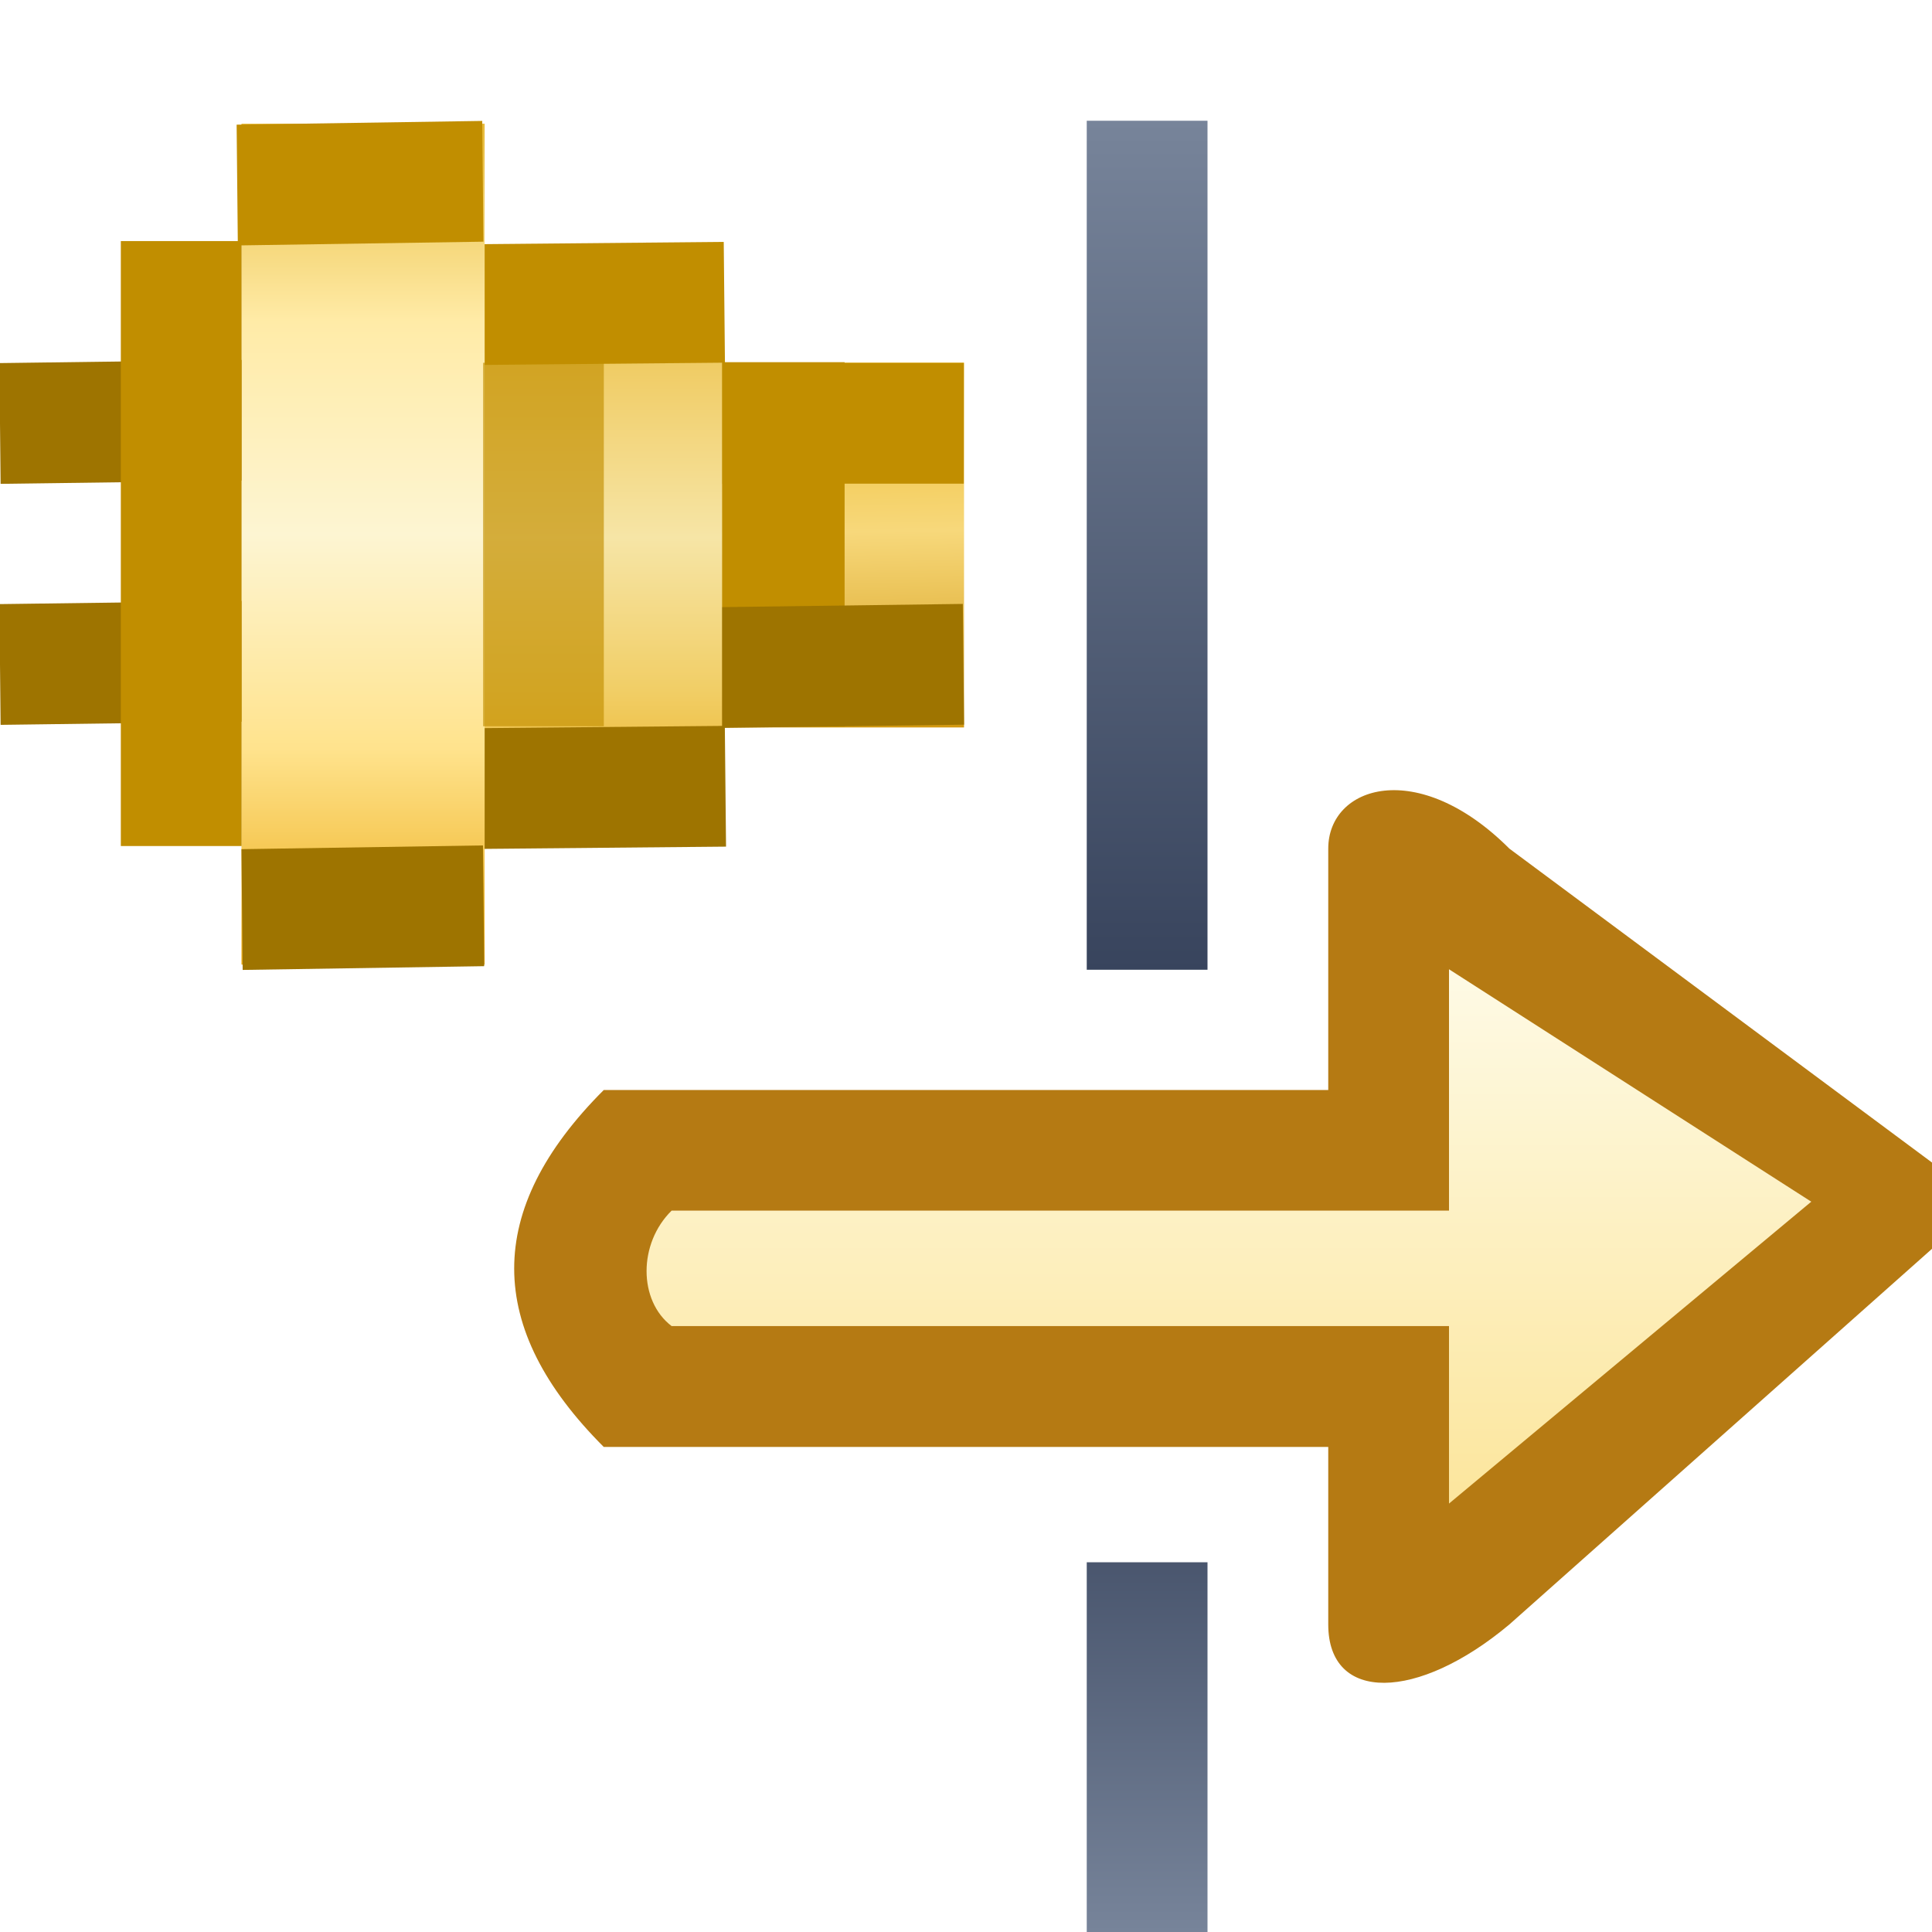
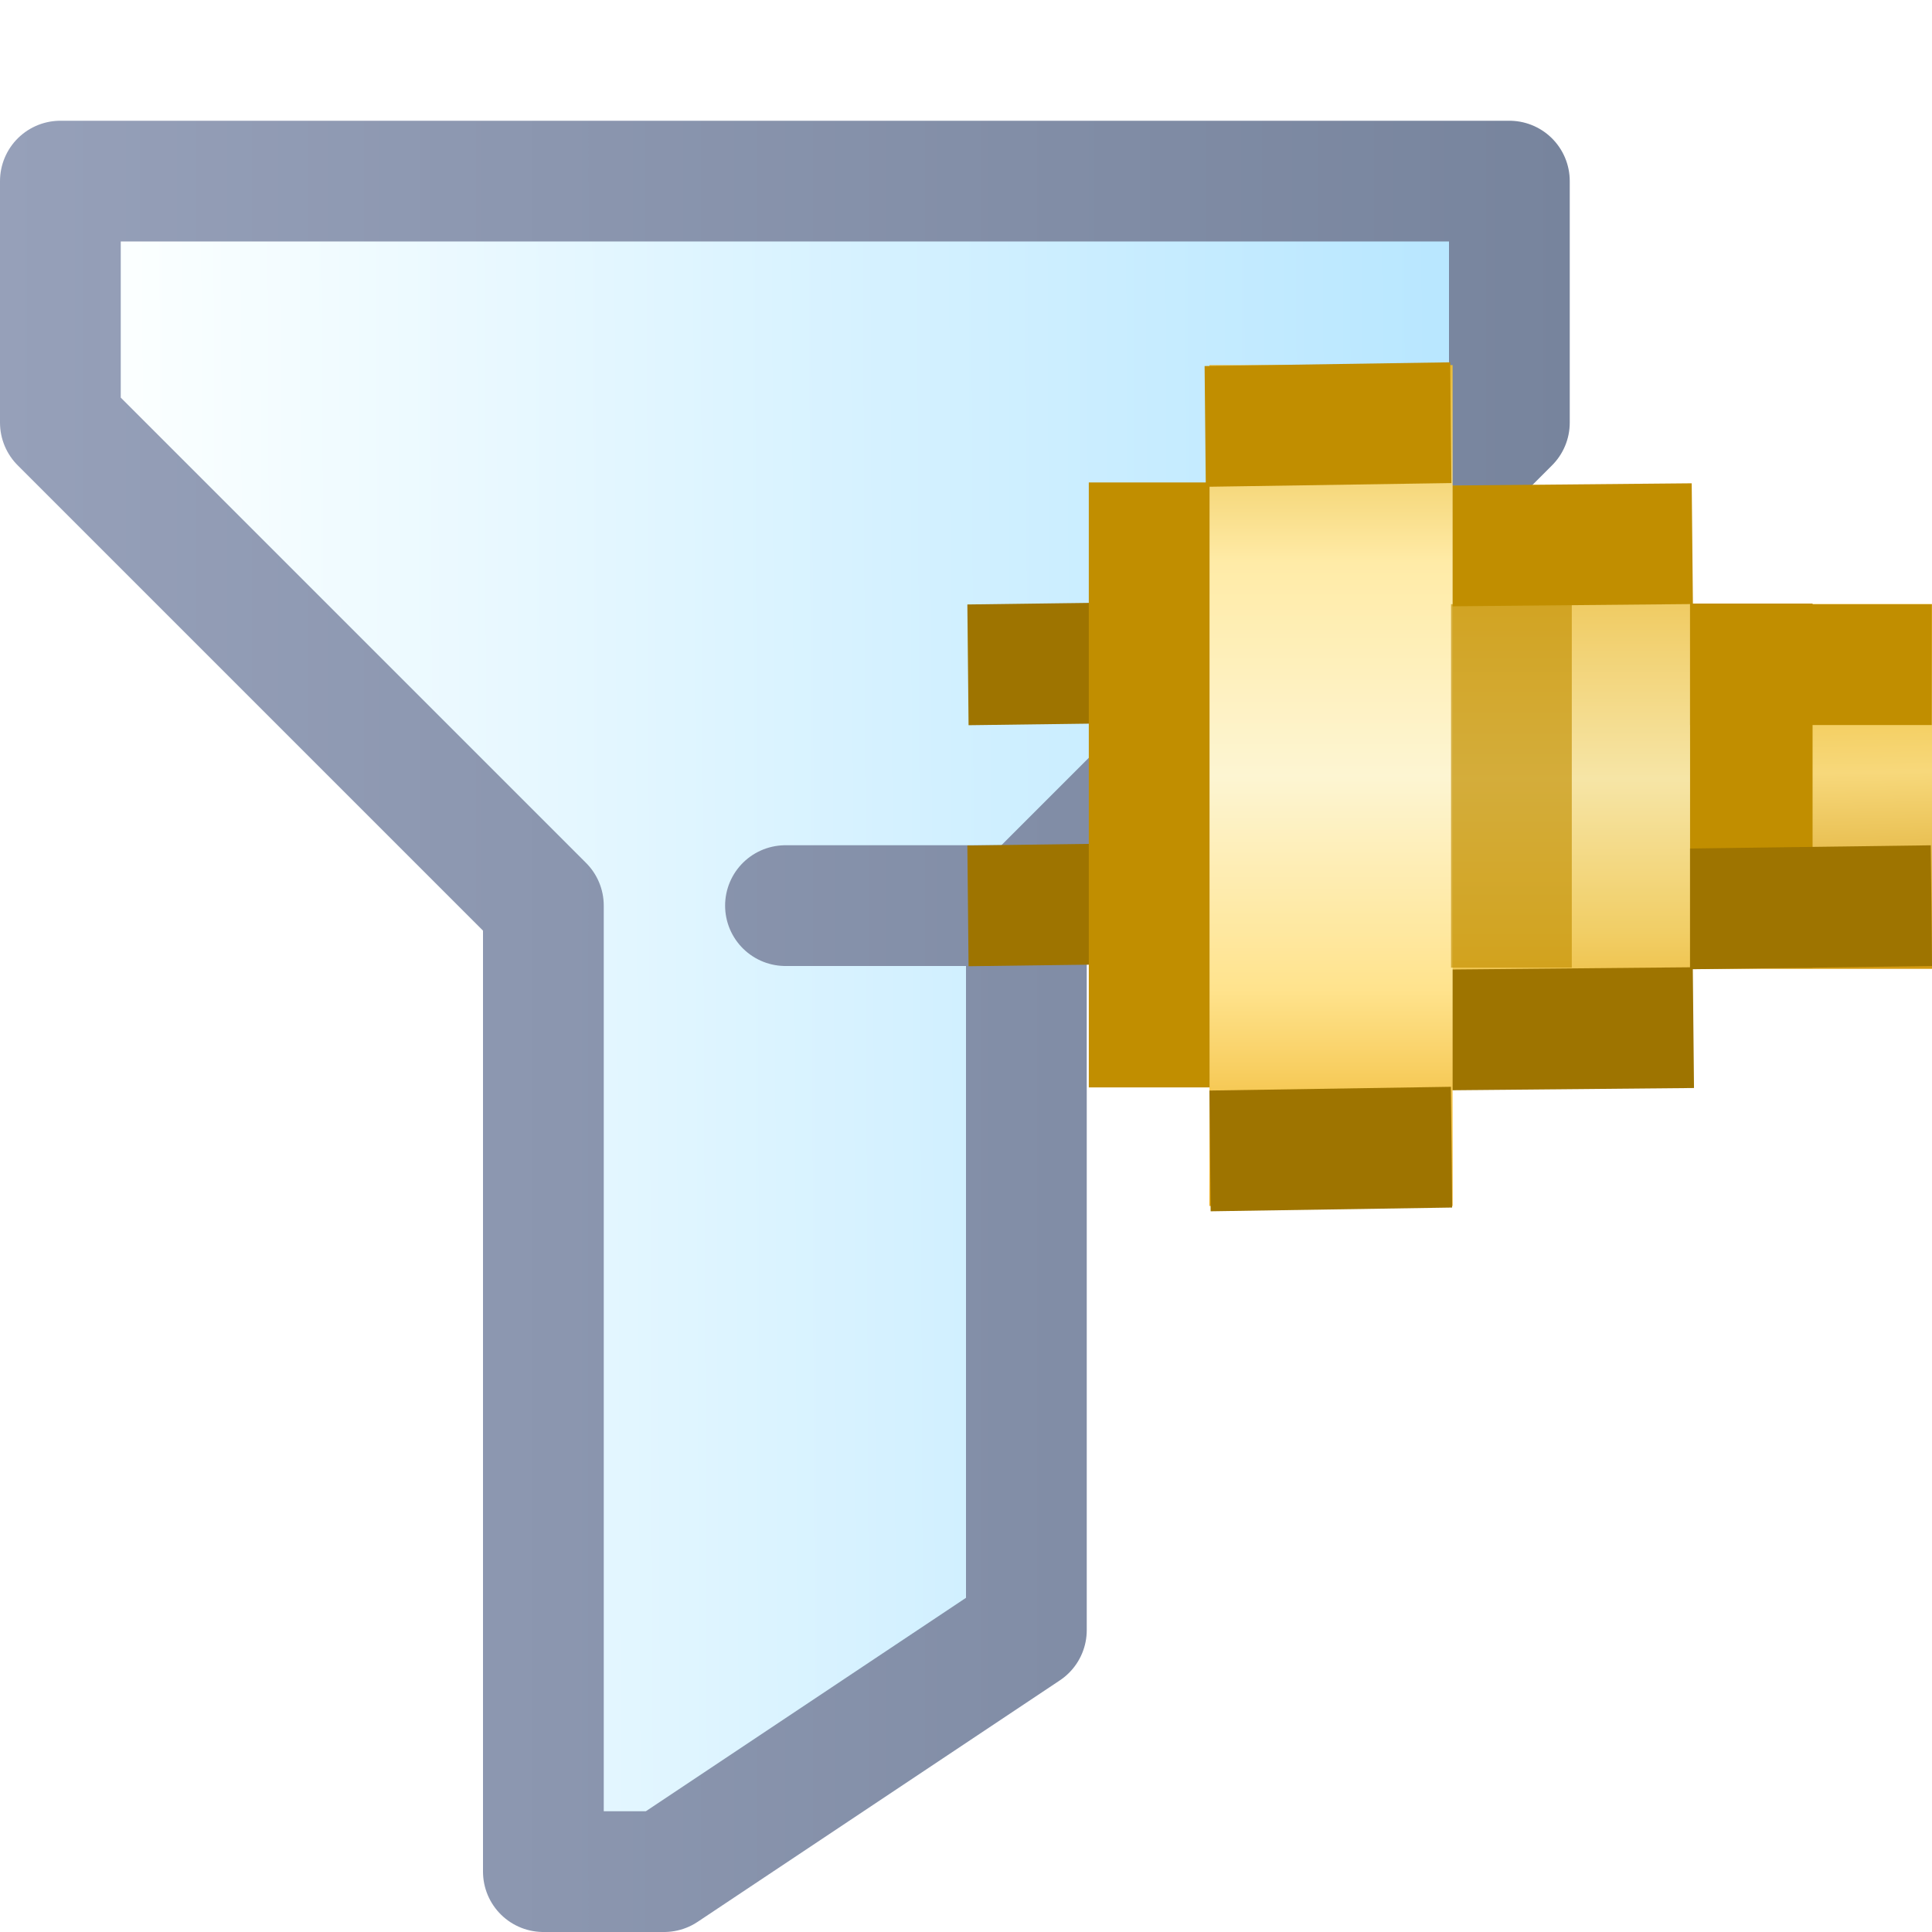
<svg xmlns="http://www.w3.org/2000/svg" xmlns:xlink="http://www.w3.org/1999/xlink" width="16" height="16" id="svg2" version="1.1">
  <defs id="defs4">
-     <linearGradient id="linearGradient5103">
-       <stop style="stop-color:#fefdef;stop-opacity:1" offset="0" id="stop5105" />
-       <stop style="stop-color:#fce69e;stop-opacity:1" offset="1" id="stop5107" />
-     </linearGradient>
-     <linearGradient id="linearGradient4922">
-       <stop style="stop-color:#77849a;stop-opacity:1" offset="0" id="stop4924" />
-       <stop style="stop-color:#38445d;stop-opacity:1" offset="1" id="stop4926" />
-     </linearGradient>
-     <linearGradient xlink:href="#linearGradient4922" id="linearGradient4929" x1="10" y1="1" x2="10" y2="6" gradientUnits="userSpaceOnUse" gradientTransform="matrix(1,0,0,1.40625,0,1035.956)" />
-     <linearGradient id="linearGradient4922-8">
-       <stop style="stop-color:#77849a;stop-opacity:1" offset="0" id="stop4924-8" />
-       <stop style="stop-color:#38445d;stop-opacity:1" offset="1" id="stop4926-2" />
-     </linearGradient>
-     <linearGradient y2="5.25" x2="10" y1="1" x1="10" gradientTransform="translate(0,-1053.362)" gradientUnits="userSpaceOnUse" id="linearGradient4946" xlink:href="#linearGradient4922-8" />
-     <linearGradient xlink:href="#linearGradient5103" id="linearGradient5109" x1="11.906" y1="1042.362" x2="11.906" y2="1047.268" gradientUnits="userSpaceOnUse" />
    <linearGradient xlink:href="#linearGradient10448-90" id="linearGradient10778-6" gradientUnits="userSpaceOnUse" x1="324.16" y1="535.529" x2="324.16" y2="511.665" gradientTransform="matrix(0.300396,0,0,0.2963202,-93.82323,870.3711)" />
    <linearGradient id="linearGradient10448-90">
      <stop style="stop-color:#ecac18;stop-opacity:1" offset="0" id="stop10450-0" />
      <stop id="stop10458-2" offset="0.25" style="stop-color:#ffe38d;stop-opacity:1" />
      <stop id="stop10456-96" offset="0.5" style="stop-color:#fdf5d2;stop-opacity:1" />
      <stop style="stop-color:#ffeba7;stop-opacity:1" offset="0.75" id="stop10460-3" />
      <stop style="stop-color:#e5b630;stop-opacity:1" offset="1" id="stop10452-1" />
    </linearGradient>
    <linearGradient xlink:href="#linearGradient10748-8" id="linearGradient10774-5" gradientUnits="userSpaceOnUse" gradientTransform="matrix(0.2964796,0,0,0.3039015,-90.51132,866.3485)" x1="324.16" y1="532.156" x2="324.16" y2="515.539" />
    <linearGradient id="linearGradient10748-8">
      <stop id="stop10750-5" offset="0" style="stop-color:#ecac18;stop-opacity:1" />
      <stop style="stop-color:#f1ce66;stop-opacity:1" offset="0.25" id="stop10752-8" />
      <stop style="stop-color:#f6e5a6;stop-opacity:1" offset="0.5" id="stop10754-8" />
      <stop id="stop10756-4" offset="0.75" style="stop-color:#f1cf6c;stop-opacity:1" />
      <stop id="stop10758-7" offset="1" style="stop-color:#e5b630;stop-opacity:1" />
    </linearGradient>
    <linearGradient xlink:href="#linearGradient10448-9-7-0-5" id="linearGradient10770-6" gradientUnits="userSpaceOnUse" gradientTransform="matrix(0.289844,0,0,0.3243228,-88.30254,855.6549)" x1="324.16" y1="529.301" x2="323.983" y2="518.282" />
    <linearGradient id="linearGradient10448-9-7-0-5">
      <stop style="stop-color:#cf9307;stop-opacity:1" offset="0" id="stop10450-3-5-6-7" />
      <stop id="stop10456-4-1-5-3" offset="0.5" style="stop-color:#f7d87b;stop-opacity:1" />
      <stop style="stop-color:#ebb313;stop-opacity:1" offset="1" id="stop10452-22-7-8-4" />
    </linearGradient>
+     <linearGradient gradientTransform="translate(-1,4.3e-5)" gradientUnits="userSpaceOnUse" y2="1039.294" x2="12.851" y1="1039.338" x1="2.105" id="linearGradient1041" xlink:href="#linearGradient1039" />
+     <linearGradient id="linearGradient1039">
+       <stop id="stop1035" offset="0" style="stop-color:#fbffff;stop-opacity:1" />
+       <stop id="stop1037" offset="1" style="stop-color:#b9e7ff;stop-opacity:1" />
+     </linearGradient>
+     <linearGradient gradientTransform="translate(-1,4.3e-5)" gradientUnits="userSpaceOnUse" y2="1044.862" x2="14" y1="1044.862" x1="1" id="linearGradient1049" xlink:href="#linearGradient1047" />
+     <linearGradient id="linearGradient1047">
+       <stop id="stop1043" offset="0" style="stop-color:#96a0b9;stop-opacity:1" />
+       <stop id="stop1045" offset="1" style="stop-color:#77849d;stop-opacity:1" />
+     </linearGradient>
  </defs>
  <g id="layer1" style="display:inline" transform="translate(0,-1036.362)">
-     <rect style="fill:url(#linearGradient4929);fill-opacity:1;stroke:none" id="rect4920" width="1" height="7.031" x="9" y="1037.362" />
-     <rect style="display:inline;fill:url(#linearGradient4946);fill-opacity:1;stroke:none" id="rect4920-4" width="1" height="3.062" x="9" y="-1052.362" transform="scale(1,-1)" />
-     <g id="g4171" transform="translate(0,1.452015)">
-       <path id="path4108-1" d="m 5,1044.909 0,1 7,0 0,2 3,-3.047 L 12,1042.909 l 0,2 z" style="display:inline;fill:url(#linearGradient5109);fill-opacity:1;stroke:none" />
-       <path id="path4108-1-6" d="m 11,1041.937 0,2 -5,0 -1,0 c -0.992,0.992 -0.986,1.97 0,2.956 l 1,0 5,0 0,1.47 c 0,0.652 0.741,0.637 1.5,0 l 3.938,-3.5 -3.938,-2.925 c -0.76,-0.76 -1.5,-0.52 -1.5,0 z m 1,1 3,1.925 -3,2.5 0,-1.47 -6.438,0 c -0.276,-0.21 -0.277,-0.684 0,-0.956 l 6.438,0 z" style="display:inline;fill:#b57a13;fill-opacity:1;stroke:none" />
-     </g>
-     <g id="g4386">
-       <path style="color:#000000;font-style:normal;font-variant:normal;font-weight:normal;font-stretch:normal;font-size:medium;line-height:normal;font-family:sans-serif;text-indent:0;text-align:start;text-decoration:none;text-decoration-line:none;text-decoration-style:solid;text-decoration-color:#000000;letter-spacing:normal;word-spacing:normal;text-transform:none;direction:ltr;block-progression:tb;writing-mode:lr-tb;baseline-shift:baseline;text-anchor:start;white-space:normal;clip-rule:nonzero;display:inline;overflow:visible;visibility:visible;opacity:1;isolation:auto;mix-blend-mode:normal;color-interpolation:sRGB;color-interpolation-filters:linearRGB;solid-color:#000000;solid-opacity:1;fill:#9e7400;fill-opacity:1;fill-rule:evenodd;stroke:none;stroke-width:1px;stroke-linecap:butt;stroke-linejoin:miter;stroke-miterlimit:4;stroke-dasharray:none;stroke-dashoffset:0;stroke-opacity:1;color-rendering:auto;image-rendering:auto;shape-rendering:auto;text-rendering:auto;enable-background:accumulate" d="m 2.339,1041.334 -2.344,0.031 0.01,1 2.344,-0.031 z" id="path4313-5-1-8-6" />
-     </g>
-     <path id="path4313-5-1-8-6-0" d="m 2.339,1039.338 -2.344,0.031 0.01,1 2.344,-0.031 z" style="color:#000000;font-style:normal;font-variant:normal;font-weight:normal;font-stretch:normal;font-size:medium;line-height:normal;font-family:sans-serif;text-indent:0;text-align:start;text-decoration:none;text-decoration-line:none;text-decoration-style:solid;text-decoration-color:#000000;letter-spacing:normal;word-spacing:normal;text-transform:none;direction:ltr;block-progression:tb;writing-mode:lr-tb;baseline-shift:baseline;text-anchor:start;white-space:normal;clip-rule:nonzero;display:inline;overflow:visible;visibility:visible;opacity:1;isolation:auto;mix-blend-mode:normal;color-interpolation:sRGB;color-interpolation-filters:linearRGB;solid-color:#000000;solid-opacity:1;fill:#9e7400;fill-opacity:1;fill-rule:evenodd;stroke:none;stroke-width:1px;stroke-linecap:butt;stroke-linejoin:miter;stroke-miterlimit:4;stroke-dasharray:none;stroke-dashoffset:0;stroke-opacity:1;color-rendering:auto;image-rendering:auto;shape-rendering:auto;text-rendering:auto;enable-background:accumulate" />
-     <g id="g4239" transform="translate(-0.308327,15.26651)">
-       <rect ry="0" rx="0" y="1024.099" x="3.443" height="3.021" width="4.849" id="rect10007-0-74-2-7-6" style="display:inline;fill:url(#linearGradient10770-6);fill-opacity:1;stroke:none;stroke-width:1.5;stroke-linecap:round;stroke-linejoin:round;stroke-miterlimit:4;stroke-dasharray:none;stroke-dashoffset:0;stroke-opacity:1" />
-       <path id="path4313-8-8" d="m 5.954,1024.101 0,1 2.336,0 0,-1 z" style="color:#000000;font-style:normal;font-variant:normal;font-weight:normal;font-stretch:normal;font-size:medium;line-height:normal;font-family:sans-serif;text-indent:0;text-align:start;text-decoration:none;text-decoration-line:none;text-decoration-style:solid;text-decoration-color:#000000;letter-spacing:normal;word-spacing:normal;text-transform:none;direction:ltr;block-progression:tb;writing-mode:lr-tb;baseline-shift:baseline;text-anchor:start;white-space:normal;clip-rule:nonzero;display:inline;overflow:visible;visibility:visible;opacity:1;isolation:auto;mix-blend-mode:normal;color-interpolation:sRGB;color-interpolation-filters:linearRGB;solid-color:#000000;solid-opacity:1;fill:#c18e00;fill-opacity:1;fill-rule:evenodd;stroke:none;stroke-width:1px;stroke-linecap:butt;stroke-linejoin:miter;stroke-miterlimit:4;stroke-dasharray:none;stroke-dashoffset:0;stroke-opacity:1;color-rendering:auto;image-rendering:auto;shape-rendering:auto;text-rendering:auto;enable-background:accumulate" />
-       <path id="path4313-8-8-7" d="m 6.287,1024.095 0,3.019 1.016,0 0,-3.019 z" style="color:#000000;font-style:normal;font-variant:normal;font-weight:normal;font-stretch:normal;font-size:medium;line-height:normal;font-family:sans-serif;text-indent:0;text-align:start;text-decoration:none;text-decoration-line:none;text-decoration-style:solid;text-decoration-color:#000000;letter-spacing:normal;word-spacing:normal;text-transform:none;direction:ltr;block-progression:tb;writing-mode:lr-tb;baseline-shift:baseline;text-anchor:start;white-space:normal;clip-rule:nonzero;display:inline;overflow:visible;visibility:visible;opacity:1;isolation:auto;mix-blend-mode:normal;color-interpolation:sRGB;color-interpolation-filters:linearRGB;solid-color:#000000;solid-opacity:1;fill:#c18e00;fill-opacity:1;fill-rule:evenodd;stroke:none;stroke-width:0.949px;stroke-linecap:butt;stroke-linejoin:miter;stroke-miterlimit:4;stroke-dasharray:none;stroke-dashoffset:0;stroke-opacity:1;color-rendering:auto;image-rendering:auto;shape-rendering:auto;text-rendering:auto;enable-background:accumulate" />
-       <path id="path4313-5-1-8" d="m 8.282,1026.097 -2.344,0.031 0.01,1 2.344,-0.031 z" style="color:#000000;font-style:normal;font-variant:normal;font-weight:normal;font-stretch:normal;font-size:medium;line-height:normal;font-family:sans-serif;text-indent:0;text-align:start;text-decoration:none;text-decoration-line:none;text-decoration-style:solid;text-decoration-color:#000000;letter-spacing:normal;word-spacing:normal;text-transform:none;direction:ltr;block-progression:tb;writing-mode:lr-tb;baseline-shift:baseline;text-anchor:start;white-space:normal;clip-rule:nonzero;display:inline;overflow:visible;visibility:visible;opacity:1;isolation:auto;mix-blend-mode:normal;color-interpolation:sRGB;color-interpolation-filters:linearRGB;solid-color:#000000;solid-opacity:1;fill:#9e7400;fill-opacity:1;fill-rule:evenodd;stroke:none;stroke-width:1px;stroke-linecap:butt;stroke-linejoin:miter;stroke-miterlimit:4;stroke-dasharray:none;stroke-dashoffset:0;stroke-opacity:1;color-rendering:auto;image-rendering:auto;shape-rendering:auto;text-rendering:auto;enable-background:accumulate" />
-       <rect ry="0" rx="0" y="1023.12" x="3.102" height="4.965" width="3.186" id="rect10007-0-74-2-7" style="display:inline;fill:url(#linearGradient10774-5);fill-opacity:1;stroke:none;stroke-width:1.5;stroke-linecap:round;stroke-linejoin:round;stroke-miterlimit:4;stroke-dasharray:none;stroke-dashoffset:0;stroke-opacity:1" />
-       <path id="path4313-5-1" d="m 6.311,1027.107 -3.359,0.031 0.01,1 3.359,-0.031 -0.01,-1 z" style="color:#000000;font-style:normal;font-variant:normal;font-weight:normal;font-stretch:normal;font-size:medium;line-height:normal;font-family:sans-serif;text-indent:0;text-align:start;text-decoration:none;text-decoration-line:none;text-decoration-style:solid;text-decoration-color:#000000;letter-spacing:normal;word-spacing:normal;text-transform:none;direction:ltr;block-progression:tb;writing-mode:lr-tb;baseline-shift:baseline;text-anchor:start;white-space:normal;clip-rule:nonzero;display:inline;overflow:visible;visibility:visible;opacity:1;isolation:auto;mix-blend-mode:normal;color-interpolation:sRGB;color-interpolation-filters:linearRGB;solid-color:#000000;solid-opacity:1;fill:#9e7400;fill-opacity:1;fill-rule:evenodd;stroke:none;stroke-width:1px;stroke-linecap:butt;stroke-linejoin:miter;stroke-miterlimit:4;stroke-dasharray:none;stroke-dashoffset:0;stroke-opacity:1;color-rendering:auto;image-rendering:auto;shape-rendering:auto;text-rendering:auto;enable-background:accumulate" />
-       <path id="path4313-8" d="m 6.302,1023.099 -3.359,0.031 0.01,1 3.359,-0.031 -0.01,-1 z" style="color:#000000;font-style:normal;font-variant:normal;font-weight:normal;font-stretch:normal;font-size:medium;line-height:normal;font-family:sans-serif;text-indent:0;text-align:start;text-decoration:none;text-decoration-line:none;text-decoration-style:solid;text-decoration-color:#000000;letter-spacing:normal;word-spacing:normal;text-transform:none;direction:ltr;block-progression:tb;writing-mode:lr-tb;baseline-shift:baseline;text-anchor:start;white-space:normal;clip-rule:nonzero;display:inline;overflow:visible;visibility:visible;opacity:1;isolation:auto;mix-blend-mode:normal;color-interpolation:sRGB;color-interpolation-filters:linearRGB;solid-color:#000000;solid-opacity:1;fill:#c18e00;fill-opacity:1;fill-rule:evenodd;stroke:none;stroke-width:1px;stroke-linecap:butt;stroke-linejoin:miter;stroke-miterlimit:4;stroke-dasharray:none;stroke-dashoffset:0;stroke-opacity:1;color-rendering:auto;image-rendering:auto;shape-rendering:auto;text-rendering:auto;enable-background:accumulate" />
-       <rect ry="0" rx="0" y="1022.12" x="2.308" height="6.964" width="2.014" id="rect10007-0-74-2" style="display:inline;fill:url(#linearGradient10778-6);fill-opacity:1;stroke:none;stroke-width:1.502;stroke-linecap:round;stroke-linejoin:round;stroke-miterlimit:4;stroke-dasharray:none;stroke-dashoffset:0;stroke-opacity:1" />
-       <path id="path4313" d="m 4.302,1022.097 -2.034,0.031 0.01,1 2.034,-0.031 -0.01,-1 z" style="color:#000000;font-style:normal;font-variant:normal;font-weight:normal;font-stretch:normal;font-size:medium;line-height:normal;font-family:sans-serif;text-indent:0;text-align:start;text-decoration:none;text-decoration-line:none;text-decoration-style:solid;text-decoration-color:#000000;letter-spacing:normal;word-spacing:normal;text-transform:none;direction:ltr;block-progression:tb;writing-mode:lr-tb;baseline-shift:baseline;text-anchor:start;white-space:normal;clip-rule:nonzero;display:inline;overflow:visible;visibility:visible;opacity:1;isolation:auto;mix-blend-mode:normal;color-interpolation:sRGB;color-interpolation-filters:linearRGB;solid-color:#000000;solid-opacity:1;fill:#c18e00;fill-opacity:1;fill-rule:evenodd;stroke:none;stroke-width:1px;stroke-linecap:butt;stroke-linejoin:miter;stroke-miterlimit:4;stroke-dasharray:none;stroke-dashoffset:0;stroke-opacity:1;color-rendering:auto;image-rendering:auto;shape-rendering:auto;text-rendering:auto;enable-background:accumulate" />
-       <path id="path4313-5" d="m 4.308,1028.097 -2,0.031 0.01,1 2,-0.031 -0.01,-1 z" style="color:#000000;font-style:normal;font-variant:normal;font-weight:normal;font-stretch:normal;font-size:medium;line-height:normal;font-family:sans-serif;text-indent:0;text-align:start;text-decoration:none;text-decoration-line:none;text-decoration-style:solid;text-decoration-color:#000000;letter-spacing:normal;word-spacing:normal;text-transform:none;direction:ltr;block-progression:tb;writing-mode:lr-tb;baseline-shift:baseline;text-anchor:start;white-space:normal;clip-rule:nonzero;display:inline;overflow:visible;visibility:visible;opacity:1;isolation:auto;mix-blend-mode:normal;color-interpolation:sRGB;color-interpolation-filters:linearRGB;solid-color:#000000;solid-opacity:1;fill:#9e7400;fill-opacity:1;fill-rule:evenodd;stroke:none;stroke-width:1px;stroke-linecap:butt;stroke-linejoin:miter;stroke-miterlimit:4;stroke-dasharray:none;stroke-dashoffset:0;stroke-opacity:1;color-rendering:auto;image-rendering:auto;shape-rendering:auto;text-rendering:auto;enable-background:accumulate" />
-       <path id="path4313-8-8-7-8" d="m 4.309,1024.1 0,3.01 1,0 0,-3.01 z" style="color:#000000;font-style:normal;font-variant:normal;font-weight:normal;font-stretch:normal;font-size:medium;line-height:normal;font-family:sans-serif;text-indent:0;text-align:start;text-decoration:none;text-decoration-line:none;text-decoration-style:solid;text-decoration-color:#000000;letter-spacing:normal;word-spacing:normal;text-transform:none;direction:ltr;block-progression:tb;writing-mode:lr-tb;baseline-shift:baseline;text-anchor:start;white-space:normal;clip-rule:nonzero;display:inline;overflow:visible;visibility:visible;opacity:1;isolation:auto;mix-blend-mode:normal;color-interpolation:sRGB;color-interpolation-filters:linearRGB;solid-color:#000000;solid-opacity:1;fill:#c18e00;fill-opacity:0.646;fill-rule:evenodd;stroke:none;stroke-width:0.974px;stroke-linecap:butt;stroke-linejoin:miter;stroke-miterlimit:4;stroke-dasharray:none;stroke-dashoffset:0;stroke-opacity:1;color-rendering:auto;image-rendering:auto;shape-rendering:auto;text-rendering:auto;enable-background:accumulate" />
-       <path id="path4313-8-8-7-8-8" d="m 1.309,1023.092 0,5.01 1,0 0,-5.01 z" style="color:#000000;font-style:normal;font-variant:normal;font-weight:normal;font-stretch:normal;font-size:medium;line-height:normal;font-family:sans-serif;text-indent:0;text-align:start;text-decoration:none;text-decoration-line:none;text-decoration-style:solid;text-decoration-color:#000000;letter-spacing:normal;word-spacing:normal;text-transform:none;direction:ltr;block-progression:tb;writing-mode:lr-tb;baseline-shift:baseline;text-anchor:start;white-space:normal;clip-rule:nonzero;display:inline;overflow:visible;visibility:visible;opacity:1;isolation:auto;mix-blend-mode:normal;color-interpolation:sRGB;color-interpolation-filters:linearRGB;solid-color:#000000;solid-opacity:1;fill:#c18e00;fill-opacity:1;fill-rule:evenodd;stroke:none;stroke-width:0.974px;stroke-linecap:butt;stroke-linejoin:miter;stroke-miterlimit:4;stroke-dasharray:none;stroke-dashoffset:0;stroke-opacity:1;color-rendering:auto;image-rendering:auto;shape-rendering:auto;text-rendering:auto;enable-background:accumulate" />
+     <path id="path859" style="display:inline;fill:url(#linearGradient1041);fill-opacity:1;stroke:url(#linearGradient1049);stroke-width:1px;stroke-linecap:round;stroke-linejoin:round;stroke-opacity:1" d="m 6.505,1043.862 h 1.991 M 0.5,1037.862 h 12 v 2 l -4,4 v 6 l -3,2 H 4.5 v -8 l -4,-4 z" />
+     <g id="g10673" transform="translate(8.016287,1.998993)">
+       <g id="g4386">
+         <path id="path4313-5-1-8-6" d="m 2.339,1041.334 -2.344,0.031 0.01,1 2.344,-0.031 z" style="color:#000000;font-style:normal;font-variant:normal;font-weight:normal;font-stretch:normal;font-size:medium;line-height:normal;font-family:sans-serif;text-indent:0;text-align:start;text-decoration:none;text-decoration-line:none;text-decoration-style:solid;text-decoration-color:#000000;letter-spacing:normal;word-spacing:normal;text-transform:none;writing-mode:lr-tb;direction:ltr;baseline-shift:baseline;text-anchor:start;white-space:normal;clip-rule:nonzero;display:inline;overflow:visible;visibility:visible;opacity:1;isolation:auto;mix-blend-mode:normal;color-interpolation:sRGB;color-interpolation-filters:linearRGB;solid-color:#000000;solid-opacity:1;fill:#9e7400;fill-opacity:1;fill-rule:evenodd;stroke:none;stroke-width:1px;stroke-linecap:butt;stroke-linejoin:miter;stroke-miterlimit:4;stroke-dasharray:none;stroke-dashoffset:0;stroke-opacity:1;color-rendering:auto;image-rendering:auto;shape-rendering:auto;text-rendering:auto;enable-background:accumulate" />
+       </g>
+       <path style="color:#000000;font-style:normal;font-variant:normal;font-weight:normal;font-stretch:normal;font-size:medium;line-height:normal;font-family:sans-serif;text-indent:0;text-align:start;text-decoration:none;text-decoration-line:none;text-decoration-style:solid;text-decoration-color:#000000;letter-spacing:normal;word-spacing:normal;text-transform:none;writing-mode:lr-tb;direction:ltr;baseline-shift:baseline;text-anchor:start;white-space:normal;clip-rule:nonzero;display:inline;overflow:visible;visibility:visible;opacity:1;isolation:auto;mix-blend-mode:normal;color-interpolation:sRGB;color-interpolation-filters:linearRGB;solid-color:#000000;solid-opacity:1;fill:#9e7400;fill-opacity:1;fill-rule:evenodd;stroke:none;stroke-width:1px;stroke-linecap:butt;stroke-linejoin:miter;stroke-miterlimit:4;stroke-dasharray:none;stroke-dashoffset:0;stroke-opacity:1;color-rendering:auto;image-rendering:auto;shape-rendering:auto;text-rendering:auto;enable-background:accumulate" d="m 2.339,1039.338 -2.344,0.031 0.01,1 2.344,-0.031 z" id="path4313-5-1-8-6-0" />
+       <g transform="translate(-0.308327,15.26651)" id="g4239">
+         <rect style="display:inline;fill:url(#linearGradient10770-6);fill-opacity:1;stroke:none;stroke-width:1.5;stroke-linecap:round;stroke-linejoin:round;stroke-miterlimit:4;stroke-dasharray:none;stroke-dashoffset:0;stroke-opacity:1" id="rect10007-0-74-2-7-6" width="4.849" height="3.021" x="3.443" y="1024.099" rx="0" ry="0" />
+         <path style="color:#000000;font-style:normal;font-variant:normal;font-weight:normal;font-stretch:normal;font-size:medium;line-height:normal;font-family:sans-serif;text-indent:0;text-align:start;text-decoration:none;text-decoration-line:none;text-decoration-style:solid;text-decoration-color:#000000;letter-spacing:normal;word-spacing:normal;text-transform:none;writing-mode:lr-tb;direction:ltr;baseline-shift:baseline;text-anchor:start;white-space:normal;clip-rule:nonzero;display:inline;overflow:visible;visibility:visible;opacity:1;isolation:auto;mix-blend-mode:normal;color-interpolation:sRGB;color-interpolation-filters:linearRGB;solid-color:#000000;solid-opacity:1;fill:#c18e00;fill-opacity:1;fill-rule:evenodd;stroke:none;stroke-width:1px;stroke-linecap:butt;stroke-linejoin:miter;stroke-miterlimit:4;stroke-dasharray:none;stroke-dashoffset:0;stroke-opacity:1;color-rendering:auto;image-rendering:auto;shape-rendering:auto;text-rendering:auto;enable-background:accumulate" d="m 5.954,1024.101 v 1 h 2.336 v -1 z" id="path4313-8-8" />
+         <path style="color:#000000;font-style:normal;font-variant:normal;font-weight:normal;font-stretch:normal;font-size:medium;line-height:normal;font-family:sans-serif;text-indent:0;text-align:start;text-decoration:none;text-decoration-line:none;text-decoration-style:solid;text-decoration-color:#000000;letter-spacing:normal;word-spacing:normal;text-transform:none;writing-mode:lr-tb;direction:ltr;baseline-shift:baseline;text-anchor:start;white-space:normal;clip-rule:nonzero;display:inline;overflow:visible;visibility:visible;opacity:1;isolation:auto;mix-blend-mode:normal;color-interpolation:sRGB;color-interpolation-filters:linearRGB;solid-color:#000000;solid-opacity:1;fill:#c18e00;fill-opacity:1;fill-rule:evenodd;stroke:none;stroke-width:0.949px;stroke-linecap:butt;stroke-linejoin:miter;stroke-miterlimit:4;stroke-dasharray:none;stroke-dashoffset:0;stroke-opacity:1;color-rendering:auto;image-rendering:auto;shape-rendering:auto;text-rendering:auto;enable-background:accumulate" d="m 6.287,1024.095 v 3.019 h 1.016 v -3.019 z" id="path4313-8-8-7" />
+         <path style="color:#000000;font-style:normal;font-variant:normal;font-weight:normal;font-stretch:normal;font-size:medium;line-height:normal;font-family:sans-serif;text-indent:0;text-align:start;text-decoration:none;text-decoration-line:none;text-decoration-style:solid;text-decoration-color:#000000;letter-spacing:normal;word-spacing:normal;text-transform:none;writing-mode:lr-tb;direction:ltr;baseline-shift:baseline;text-anchor:start;white-space:normal;clip-rule:nonzero;display:inline;overflow:visible;visibility:visible;opacity:1;isolation:auto;mix-blend-mode:normal;color-interpolation:sRGB;color-interpolation-filters:linearRGB;solid-color:#000000;solid-opacity:1;fill:#9e7400;fill-opacity:1;fill-rule:evenodd;stroke:none;stroke-width:1px;stroke-linecap:butt;stroke-linejoin:miter;stroke-miterlimit:4;stroke-dasharray:none;stroke-dashoffset:0;stroke-opacity:1;color-rendering:auto;image-rendering:auto;shape-rendering:auto;text-rendering:auto;enable-background:accumulate" d="m 8.282,1026.097 -2.344,0.031 0.01,1 2.344,-0.031 z" id="path4313-5-1-8" />
+         <rect style="display:inline;fill:url(#linearGradient10774-5);fill-opacity:1;stroke:none;stroke-width:1.5;stroke-linecap:round;stroke-linejoin:round;stroke-miterlimit:4;stroke-dasharray:none;stroke-dashoffset:0;stroke-opacity:1" id="rect10007-0-74-2-7" width="3.186" height="4.965" x="3.102" y="1023.12" rx="0" ry="0" />
+         <path style="color:#000000;font-style:normal;font-variant:normal;font-weight:normal;font-stretch:normal;font-size:medium;line-height:normal;font-family:sans-serif;text-indent:0;text-align:start;text-decoration:none;text-decoration-line:none;text-decoration-style:solid;text-decoration-color:#000000;letter-spacing:normal;word-spacing:normal;text-transform:none;writing-mode:lr-tb;direction:ltr;baseline-shift:baseline;text-anchor:start;white-space:normal;clip-rule:nonzero;display:inline;overflow:visible;visibility:visible;opacity:1;isolation:auto;mix-blend-mode:normal;color-interpolation:sRGB;color-interpolation-filters:linearRGB;solid-color:#000000;solid-opacity:1;fill:#9e7400;fill-opacity:1;fill-rule:evenodd;stroke:none;stroke-width:1px;stroke-linecap:butt;stroke-linejoin:miter;stroke-miterlimit:4;stroke-dasharray:none;stroke-dashoffset:0;stroke-opacity:1;color-rendering:auto;image-rendering:auto;shape-rendering:auto;text-rendering:auto;enable-background:accumulate" d="m 6.311,1027.107 -3.359,0.031 0.01,1 3.359,-0.031 -0.01,-1 z" id="path4313-5-1" />
+         <path style="color:#000000;font-style:normal;font-variant:normal;font-weight:normal;font-stretch:normal;font-size:medium;line-height:normal;font-family:sans-serif;text-indent:0;text-align:start;text-decoration:none;text-decoration-line:none;text-decoration-style:solid;text-decoration-color:#000000;letter-spacing:normal;word-spacing:normal;text-transform:none;writing-mode:lr-tb;direction:ltr;baseline-shift:baseline;text-anchor:start;white-space:normal;clip-rule:nonzero;display:inline;overflow:visible;visibility:visible;opacity:1;isolation:auto;mix-blend-mode:normal;color-interpolation:sRGB;color-interpolation-filters:linearRGB;solid-color:#000000;solid-opacity:1;fill:#c18e00;fill-opacity:1;fill-rule:evenodd;stroke:none;stroke-width:1px;stroke-linecap:butt;stroke-linejoin:miter;stroke-miterlimit:4;stroke-dasharray:none;stroke-dashoffset:0;stroke-opacity:1;color-rendering:auto;image-rendering:auto;shape-rendering:auto;text-rendering:auto;enable-background:accumulate" d="m 6.302,1023.099 -3.359,0.031 0.01,1 3.359,-0.031 -0.01,-1 z" id="path4313-8" />
+         <rect style="display:inline;fill:url(#linearGradient10778-6);fill-opacity:1;stroke:none;stroke-width:1.502;stroke-linecap:round;stroke-linejoin:round;stroke-miterlimit:4;stroke-dasharray:none;stroke-dashoffset:0;stroke-opacity:1" id="rect10007-0-74-2" width="2.014" height="6.964" x="2.308" y="1022.12" rx="0" ry="0" />
+         <path style="color:#000000;font-style:normal;font-variant:normal;font-weight:normal;font-stretch:normal;font-size:medium;line-height:normal;font-family:sans-serif;text-indent:0;text-align:start;text-decoration:none;text-decoration-line:none;text-decoration-style:solid;text-decoration-color:#000000;letter-spacing:normal;word-spacing:normal;text-transform:none;writing-mode:lr-tb;direction:ltr;baseline-shift:baseline;text-anchor:start;white-space:normal;clip-rule:nonzero;display:inline;overflow:visible;visibility:visible;opacity:1;isolation:auto;mix-blend-mode:normal;color-interpolation:sRGB;color-interpolation-filters:linearRGB;solid-color:#000000;solid-opacity:1;fill:#c18e00;fill-opacity:1;fill-rule:evenodd;stroke:none;stroke-width:1px;stroke-linecap:butt;stroke-linejoin:miter;stroke-miterlimit:4;stroke-dasharray:none;stroke-dashoffset:0;stroke-opacity:1;color-rendering:auto;image-rendering:auto;shape-rendering:auto;text-rendering:auto;enable-background:accumulate" d="m 4.302,1022.097 -2.034,0.031 0.01,1 2.034,-0.031 -0.01,-1 z" id="path4313" />
+         <path style="color:#000000;font-style:normal;font-variant:normal;font-weight:normal;font-stretch:normal;font-size:medium;line-height:normal;font-family:sans-serif;text-indent:0;text-align:start;text-decoration:none;text-decoration-line:none;text-decoration-style:solid;text-decoration-color:#000000;letter-spacing:normal;word-spacing:normal;text-transform:none;writing-mode:lr-tb;direction:ltr;baseline-shift:baseline;text-anchor:start;white-space:normal;clip-rule:nonzero;display:inline;overflow:visible;visibility:visible;opacity:1;isolation:auto;mix-blend-mode:normal;color-interpolation:sRGB;color-interpolation-filters:linearRGB;solid-color:#000000;solid-opacity:1;fill:#9e7400;fill-opacity:1;fill-rule:evenodd;stroke:none;stroke-width:1px;stroke-linecap:butt;stroke-linejoin:miter;stroke-miterlimit:4;stroke-dasharray:none;stroke-dashoffset:0;stroke-opacity:1;color-rendering:auto;image-rendering:auto;shape-rendering:auto;text-rendering:auto;enable-background:accumulate" d="m 4.308,1028.097 -2,0.031 0.01,1 2,-0.031 -0.01,-1 z" id="path4313-5" />
+         <path style="color:#000000;font-style:normal;font-variant:normal;font-weight:normal;font-stretch:normal;font-size:medium;line-height:normal;font-family:sans-serif;text-indent:0;text-align:start;text-decoration:none;text-decoration-line:none;text-decoration-style:solid;text-decoration-color:#000000;letter-spacing:normal;word-spacing:normal;text-transform:none;writing-mode:lr-tb;direction:ltr;baseline-shift:baseline;text-anchor:start;white-space:normal;clip-rule:nonzero;display:inline;overflow:visible;visibility:visible;opacity:1;isolation:auto;mix-blend-mode:normal;color-interpolation:sRGB;color-interpolation-filters:linearRGB;solid-color:#000000;solid-opacity:1;fill:#c18e00;fill-opacity:0.646;fill-rule:evenodd;stroke:none;stroke-width:0.974px;stroke-linecap:butt;stroke-linejoin:miter;stroke-miterlimit:4;stroke-dasharray:none;stroke-dashoffset:0;stroke-opacity:1;color-rendering:auto;image-rendering:auto;shape-rendering:auto;text-rendering:auto;enable-background:accumulate" d="m 4.309,1024.1 v 3.01 h 1 v -3.01 z" id="path4313-8-8-7-8" />
+         <path style="color:#000000;font-style:normal;font-variant:normal;font-weight:normal;font-stretch:normal;font-size:medium;line-height:normal;font-family:sans-serif;text-indent:0;text-align:start;text-decoration:none;text-decoration-line:none;text-decoration-style:solid;text-decoration-color:#000000;letter-spacing:normal;word-spacing:normal;text-transform:none;writing-mode:lr-tb;direction:ltr;baseline-shift:baseline;text-anchor:start;white-space:normal;clip-rule:nonzero;display:inline;overflow:visible;visibility:visible;opacity:1;isolation:auto;mix-blend-mode:normal;color-interpolation:sRGB;color-interpolation-filters:linearRGB;solid-color:#000000;solid-opacity:1;fill:#c18e00;fill-opacity:1;fill-rule:evenodd;stroke:none;stroke-width:0.974px;stroke-linecap:butt;stroke-linejoin:miter;stroke-miterlimit:4;stroke-dasharray:none;stroke-dashoffset:0;stroke-opacity:1;color-rendering:auto;image-rendering:auto;shape-rendering:auto;text-rendering:auto;enable-background:accumulate" d="m 1.309,1023.092 v 5.01 h 1 v -5.01 z" id="path4313-8-8-7-8-8" />
+       </g>
    </g>
  </g>
</svg>
